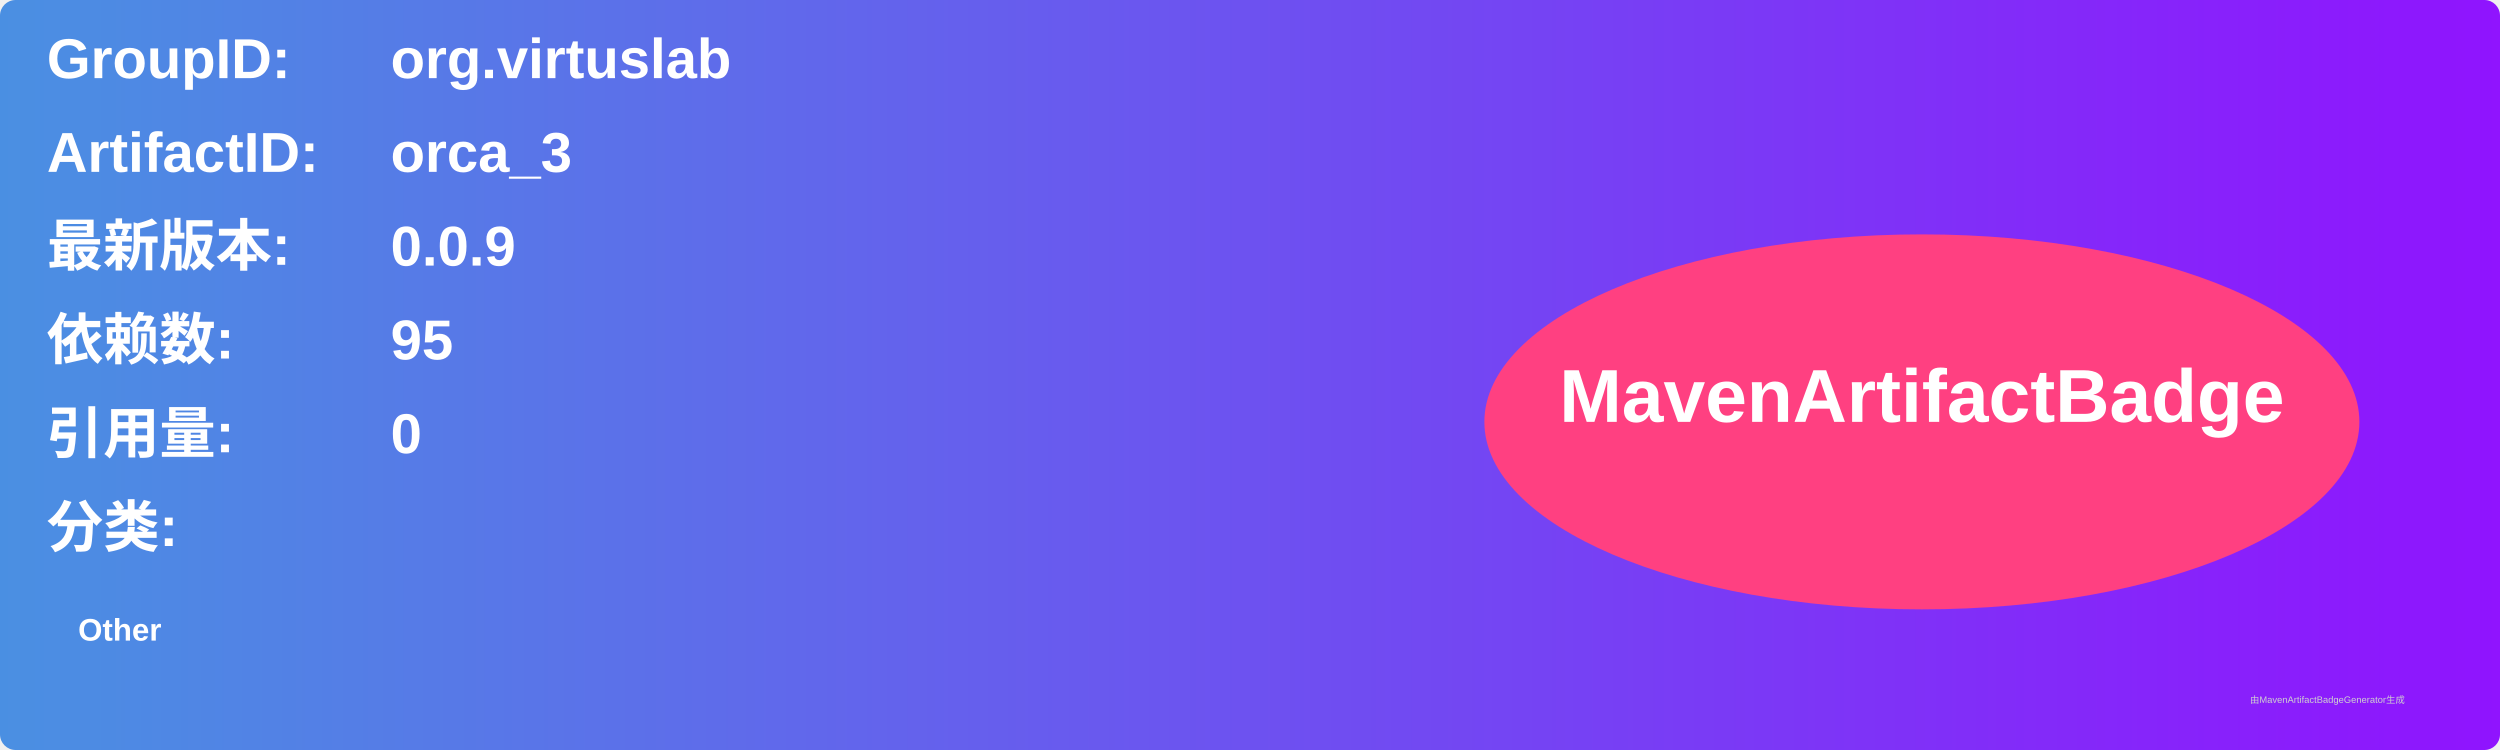
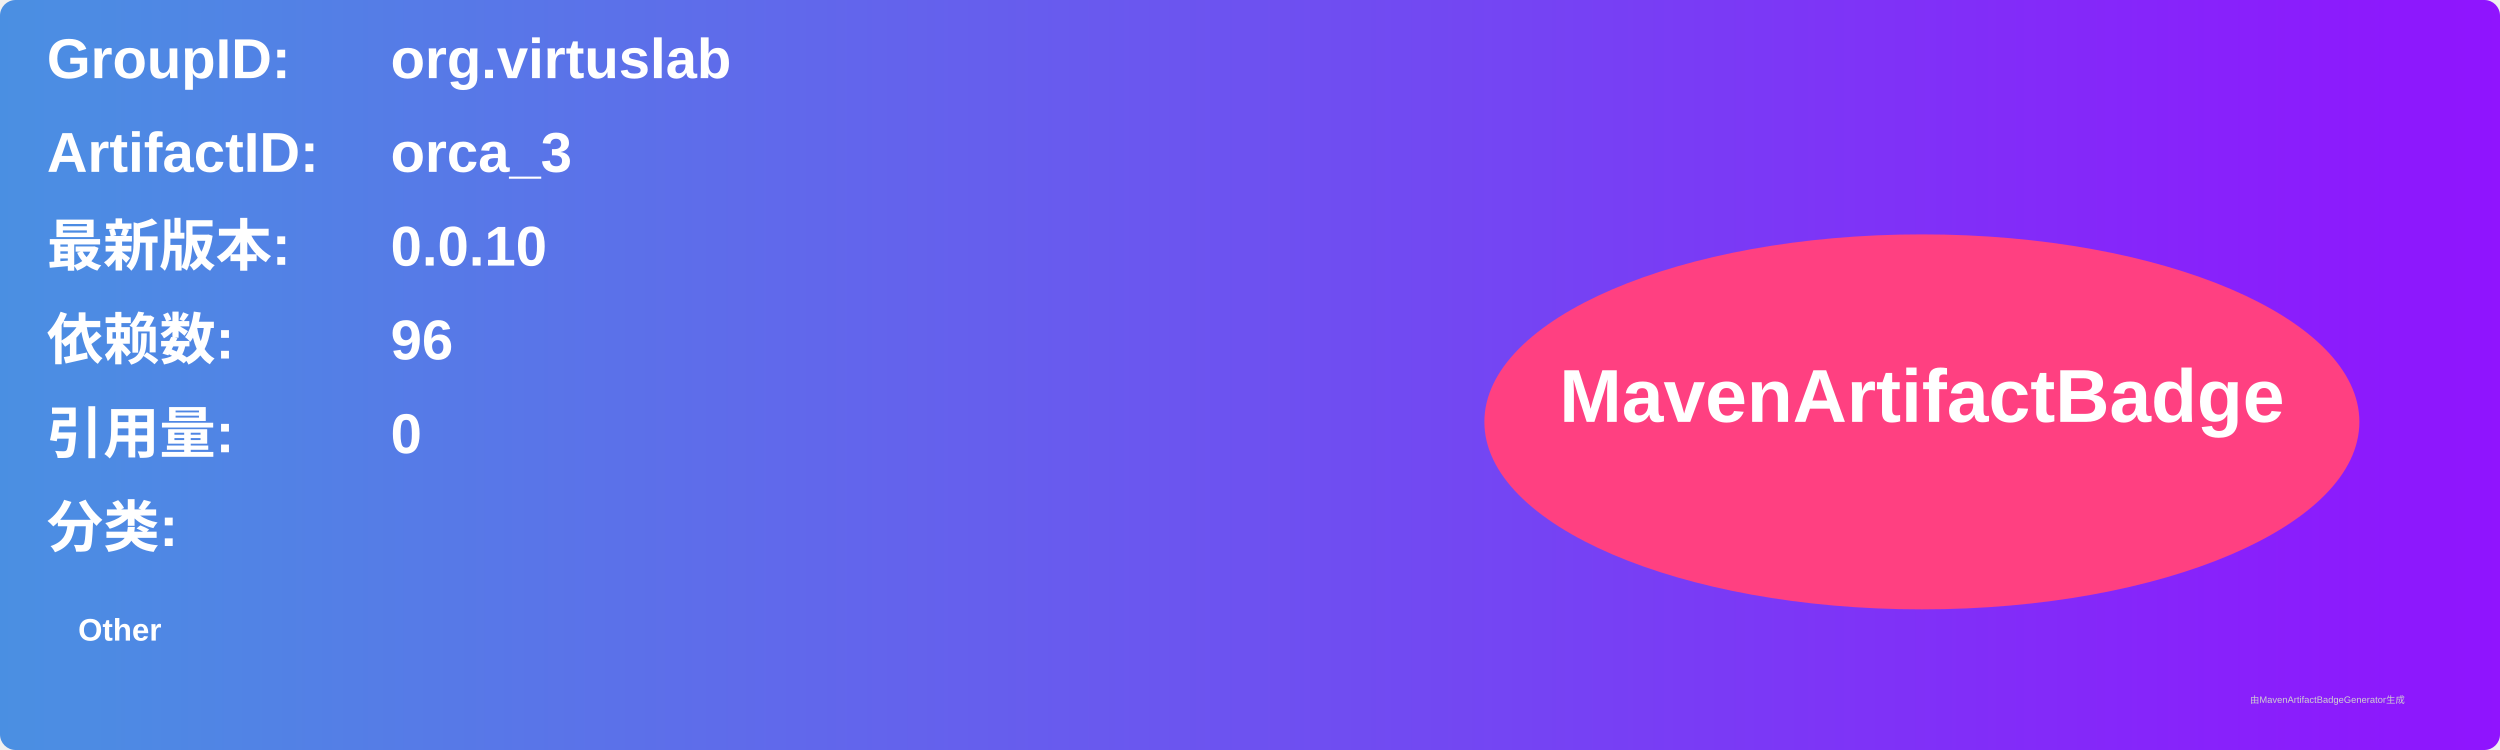
<svg xmlns="http://www.w3.org/2000/svg" width="800" height="240" viewBox="0 0 800 240">
  <linearGradient id="grad" x1="0%" y1="0%" x2="100%" y2="0%">
    <stop offset="0%" stop-color="#4a90e2" />
    <stop offset="100%" stop-color="#9013fe" />
  </linearGradient>
  <rect width="100%" height="100%" rx="5" ry="5" fill="url(#grad)" />
  <g transform="translate(15, 15)">
    <text x="0" y="10" font-family="Arial" font-size="18" fill="white" font-weight="bold" width="260">GroupID:</text>
    <text x="110" y="10" font-family="Arial" font-size="18" fill="white" font-weight="bold" width="460">org.virtuslab</text>
    <text x="0" y="40" font-family="Arial" font-size="18" fill="white" font-weight="bold" width="260">ArtifactID:</text>
    <text x="110" y="40" font-family="Arial" font-size="18" fill="white" font-weight="bold" width="460">orca_3</text>
    <text x="0" y="70" font-family="Arial" font-size="18" fill="white" font-weight="bold">最新版本:</text>
    <text x="110" y="70" font-family="Arial" font-size="18" fill="white" font-weight="bold">
-       <tspan font-weight="bold">0.0.9</tspan>
+       <tspan font-weight="bold">0.0.10</tspan>
    </text>
    <text x="0" y="100" font-family="Arial" font-size="18" fill="white" font-weight="bold">依赖数: </text>
    <text x="110" y="100" font-family="Arial" font-size="18" fill="white">
-       <tspan font-weight="bold">95</tspan>
+       <tspan font-weight="bold">96</tspan>
    </text>
    <text x="0" y="130" font-family="Arial" font-size="18" fill="white" font-weight="bold">引用量: </text>
    <text x="110" y="130" font-family="Arial" font-size="18" fill="white">
      <tspan font-weight="bold">0</tspan>
    </text>
    <text x="0" y="160" font-family="Arial" font-size="18" fill="white" font-weight="bold">分类:</text>
    <text x="10" y="190" font-family="Arial" font-size="10" fill="white">
      <tspan font-weight="bold">Other</tspan>
    </text>
    <ellipse cx="600" cy="120" rx="140" ry="60" fill="#ff4081" />
    <text x="600" y="120" text-anchor="middle" font-family="Arial" font-size="24" fill="white" font-weight="bold">MavenArtifactBadge</text>
  </g>
  <text x="720" y="225" font-family="Arial" font-size="3" fill="#d0d0d0">由MavenArtifactBadgeGenerator生成</text>
</svg>
